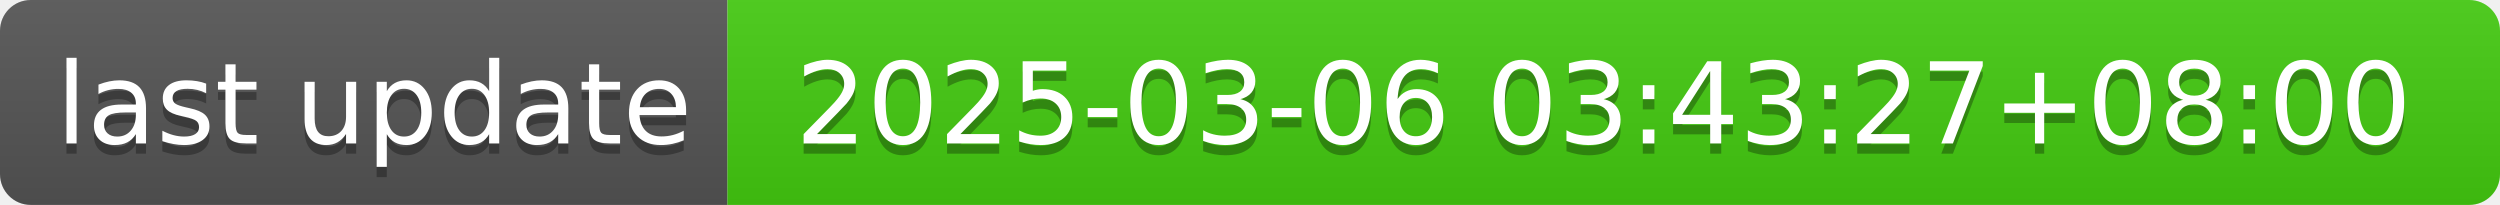
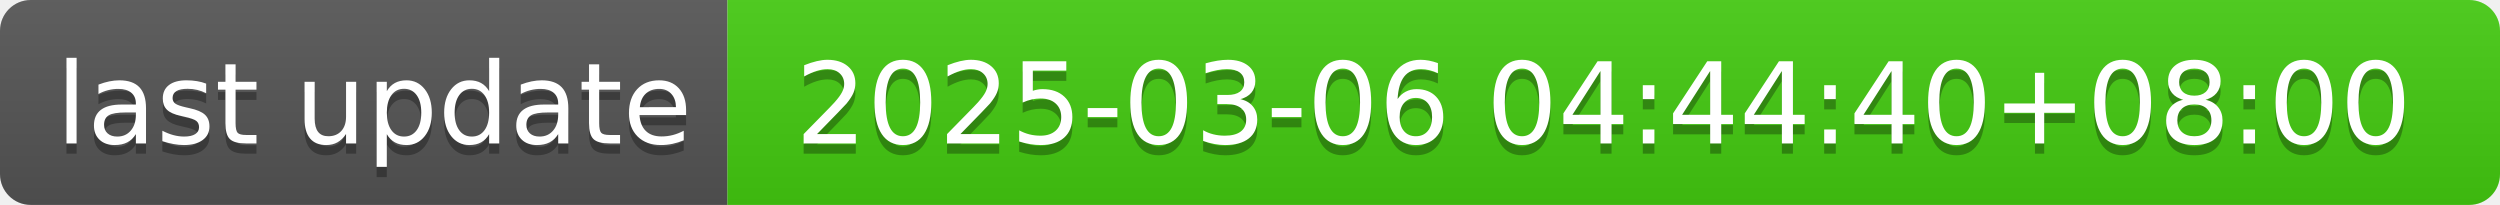
- <svg xmlns="http://www.w3.org/2000/svg" width="244" height="20" role="img" aria-label="last update: 2025-03-06 03:43:27+08:00">
+ <svg xmlns="http://www.w3.org/2000/svg" width="244" height="20" role="img" aria-label="last update: 2025-03-06 04:44:40+08:00">
  <linearGradient id="s" x2="0" y2="100%">
    <stop offset="0" stop-color="#bbb" stop-opacity=".1" />
    <stop offset="1" stop-opacity=".1" />
  </linearGradient>
  <clipPath id="r">
    <rect width="244" height="20" rx="3" fill="#fff" />
  </clipPath>
  <g clip-path="url(#r)">
    <rect width="71" height="20" fill="#555" />
    <rect x="71" width="173" height="20" fill="#4c1" />
    <rect width="244" height="20" fill="url(#s)" />
  </g>
  <g fill="#fff" text-anchor="middle" font-family="Verdana,Geneva,DejaVu Sans,sans-serif" text-rendering="geometricPrecision" font-size="110">
    <text aria-hidden="true" x="365" y="150" fill="#010101" fill-opacity=".3" transform="scale(.1)" textLength="610">last update</text>
    <text x="365" y="140" transform="scale(.1)" fill="#fff" textLength="610">last update</text>
-     <text aria-hidden="true" x="1565" y="150" fill="#010101" fill-opacity=".3" transform="scale(.1)" textLength="1630">2025-03-06 03:43:27+08:00</text>
-     <text x="1565" y="140" transform="scale(.1)" fill="#fff" textLength="1630">2025-03-06 03:43:27+08:00</text>
+     <text aria-hidden="true" x="1565" y="150" fill="#010101" fill-opacity=".3" transform="scale(.1)" textLength="1630">2025-03-06 04:44:40+08:00</text>
+     <text x="1565" y="140" transform="scale(.1)" fill="#fff" textLength="1630">2025-03-06 04:44:40+08:00</text>
  </g>
</svg>
